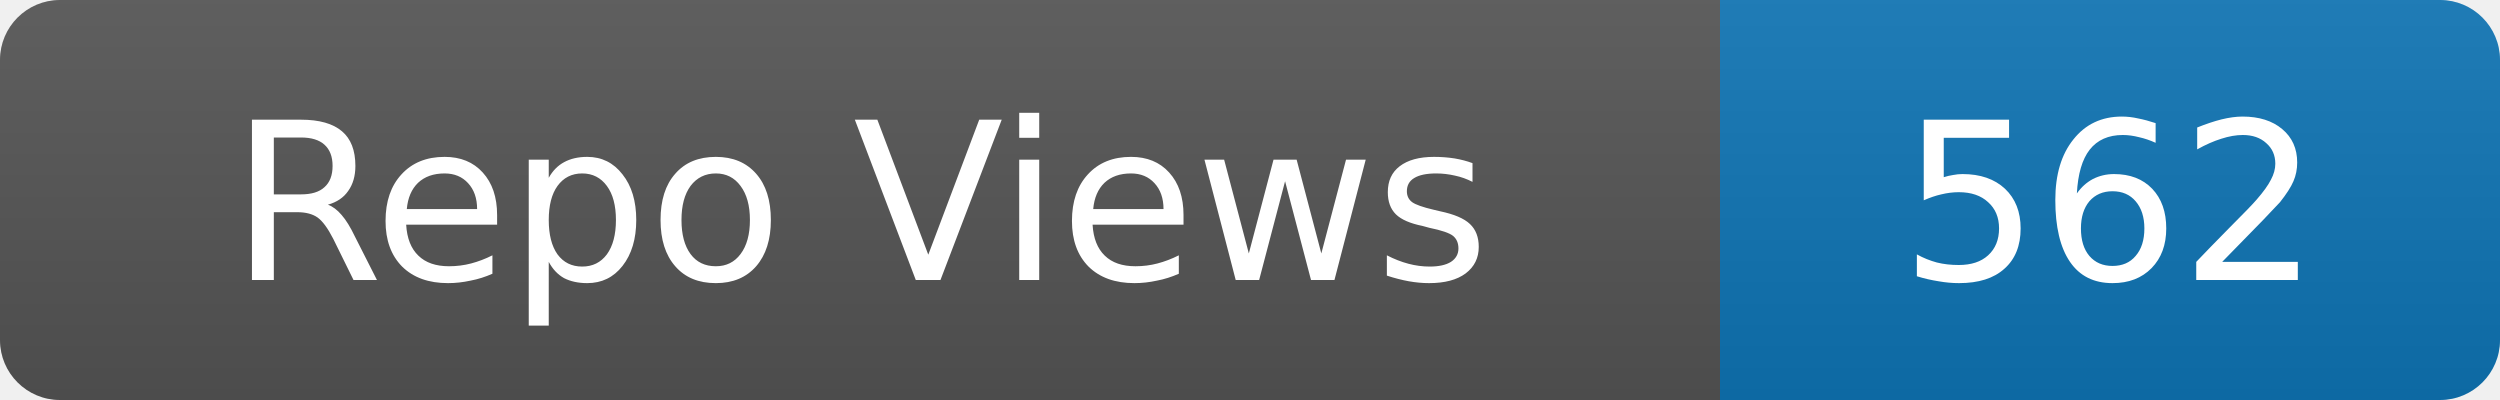
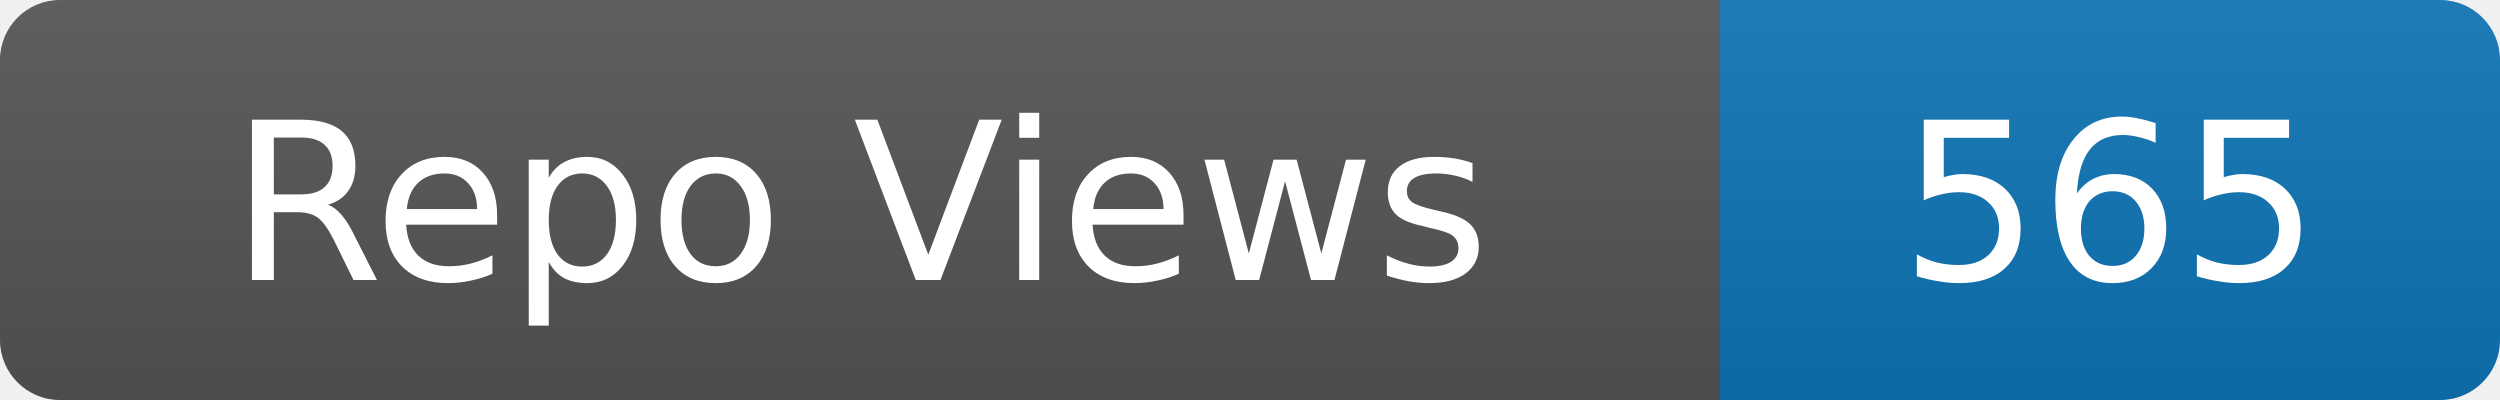
- <svg xmlns="http://www.w3.org/2000/svg" width="125" height="20" role="img" aria-label="Repo Views: 562">
+ <svg xmlns="http://www.w3.org/2000/svg" width="125" height="20" role="img" aria-label="Repo Views: 565">
  <linearGradient id="s" x2="0" y2="100%">
    <stop offset="0" stop-color="#bbb" stop-opacity=".1" />
    <stop offset="1" stop-opacity=".1" />
  </linearGradient>
  <clipPath id="r">
    <rect width="125" height="20" rx="3" fill="#fff" />
  </clipPath>
  <g clip-path="url(#r)">
    <rect width="86" height="20" fill="#555" />
    <rect x="86" width="39" height="20" fill="#0e75b6" />
    <rect width="125" height="20" fill="url(#s)" />
  </g>
  <g fill="#fff" text-anchor="middle" font-family="Verdana,Geneva,DejaVu Sans,sans-serif" font-size="11">
    <text x="43.0" y="14">Repo Views</text>
-     <text x="105.5" y="14">562</text>
+     <text x="105.5" y="14">565</text>
  </g>
</svg>
